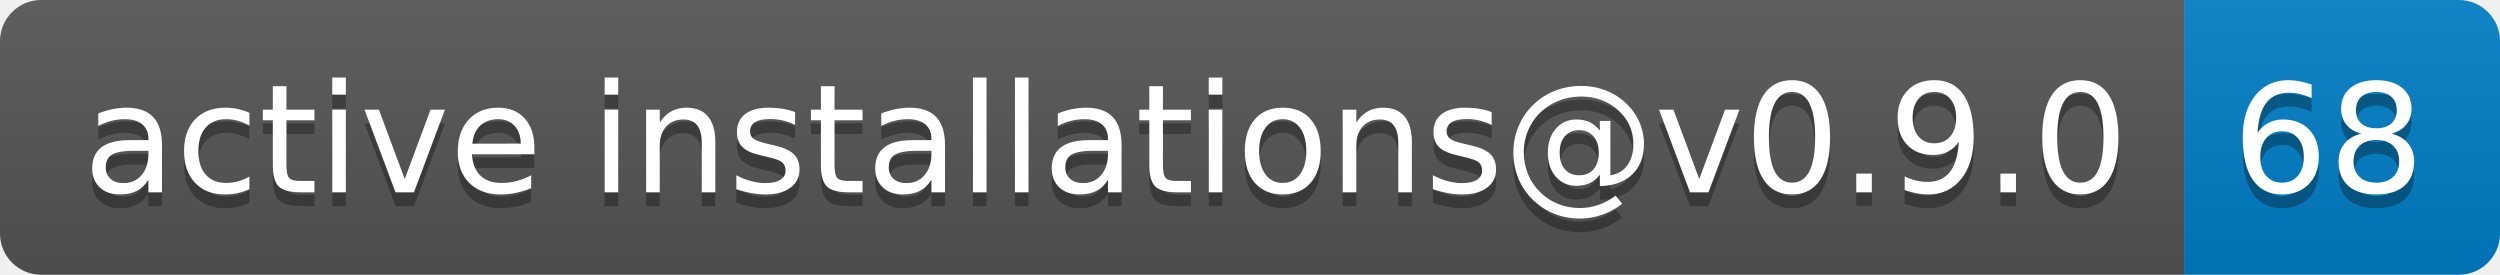
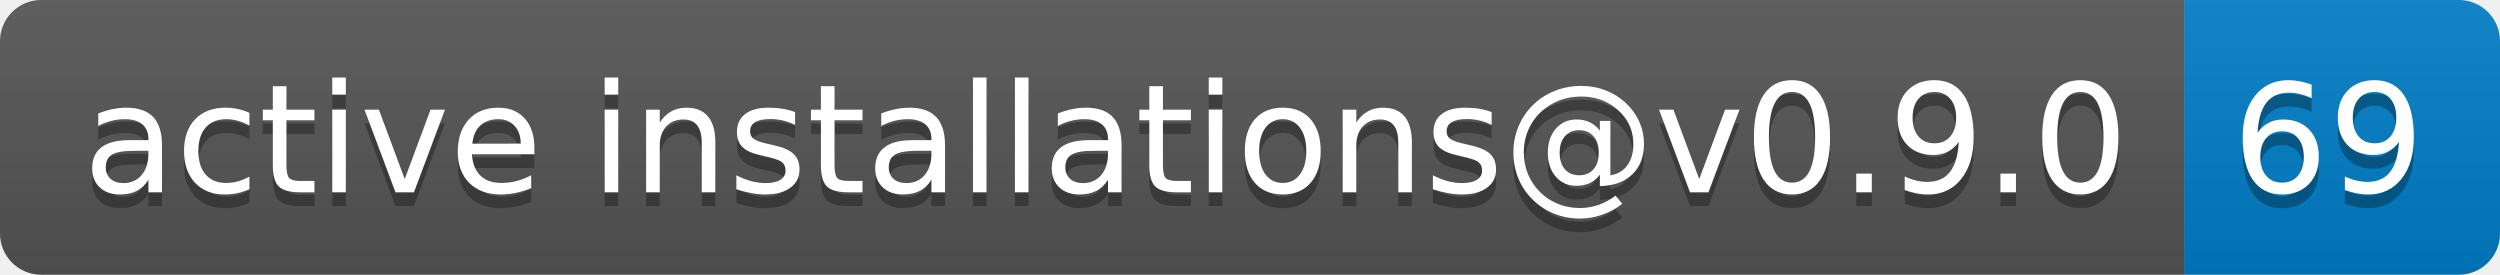
- <svg xmlns="http://www.w3.org/2000/svg" width="182" height="20" role="img" aria-label="active installations@v0.9.0: 68">
+ <svg xmlns="http://www.w3.org/2000/svg" width="182" height="20" role="img" aria-label="active installations@v0.9.0: 69">
  <linearGradient id="s" x2="0" y2="100%">
    <stop offset="0" stop-color="#bbb" stop-opacity=".1" />
    <stop offset="1" stop-opacity=".1" />
  </linearGradient>
  <clipPath id="r">
    <rect width="182" height="20" rx="3" fill="#fff" />
  </clipPath>
  <g clip-path="url(#r)">
    <rect width="159" height="20" fill="#555" />
    <rect x="159" width="23" height="20" fill="#007ec6" />
    <rect width="182" height="20" fill="url(#s)" />
  </g>
  <g fill="#fff" text-anchor="middle" font-family="Verdana,Geneva,DejaVu Sans,sans-serif" text-rendering="geometricPrecision" font-size="110">
    <text aria-hidden="true" x="805" y="150" fill="#010101" fill-opacity=".3" transform="scale(.1)" textLength="1490">active installations@v0.9.0</text>
    <text x="805" y="140" transform="scale(.1)" fill="#fff" textLength="1490">active installations@v0.9.0</text>
-     <text aria-hidden="true" x="1695" y="150" fill="#010101" fill-opacity=".3" transform="scale(.1)" textLength="130">68</text>
-     <text x="1695" y="140" transform="scale(.1)" fill="#fff" textLength="130">68</text>
+     <text aria-hidden="true" x="1695" y="150" fill="#010101" fill-opacity=".3" transform="scale(.1)" textLength="130">69</text>
+     <text x="1695" y="140" transform="scale(.1)" fill="#fff" textLength="130">69</text>
  </g>
</svg>
